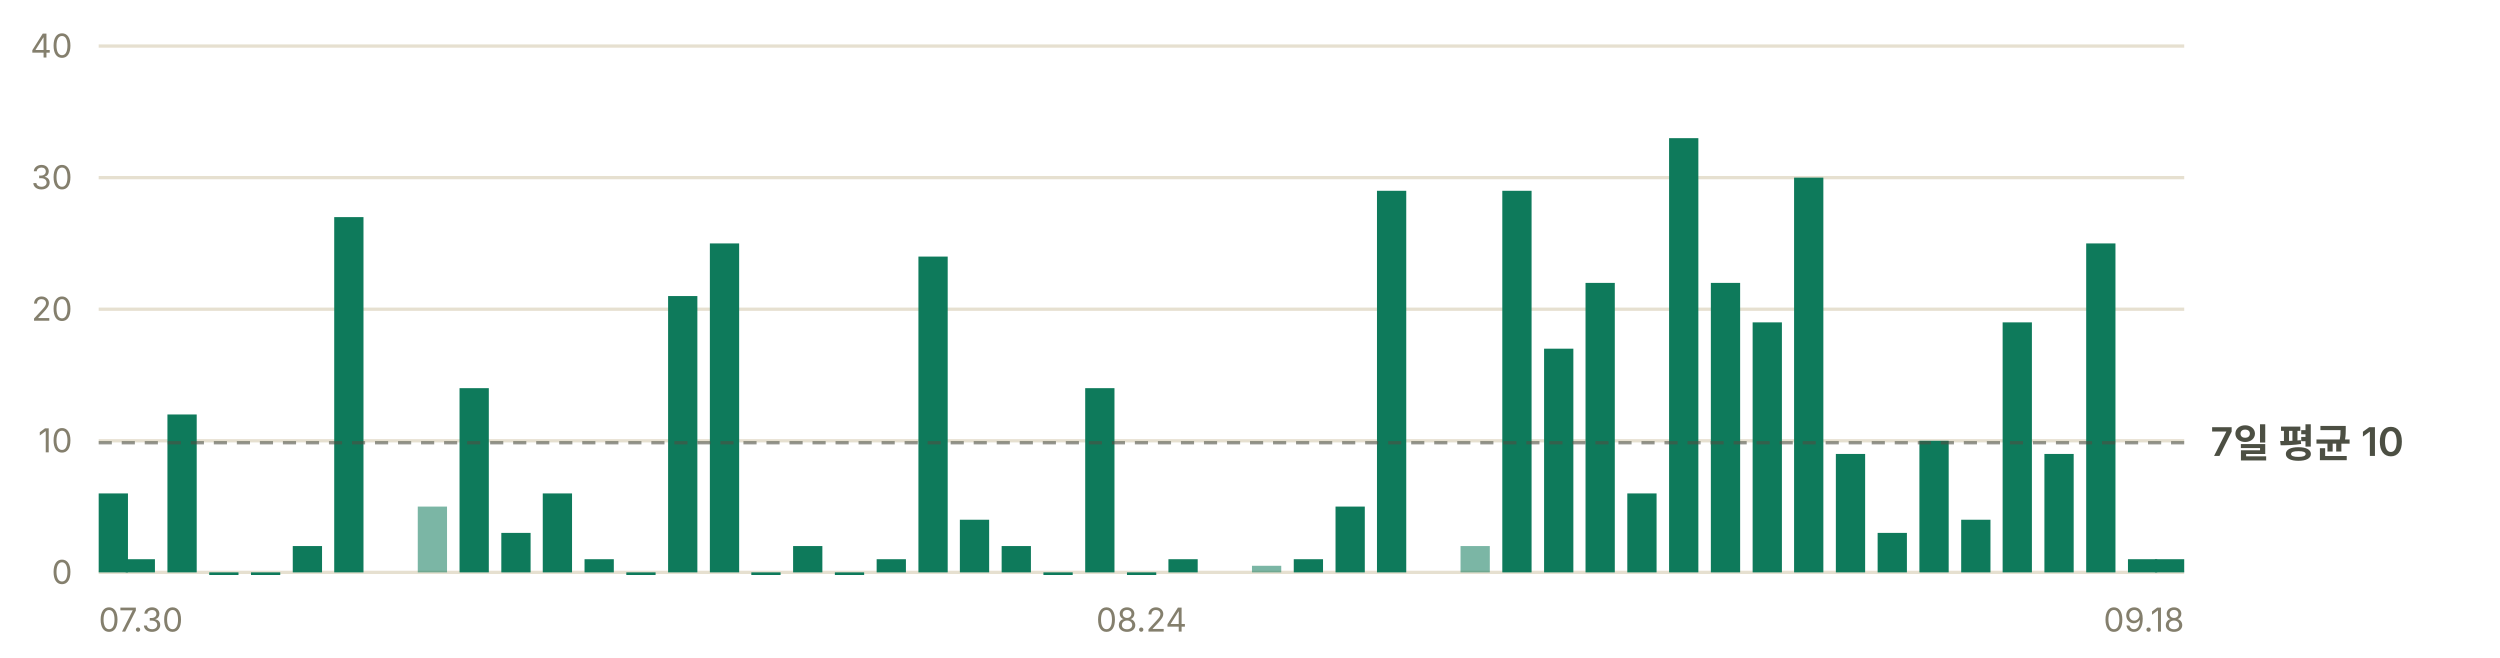
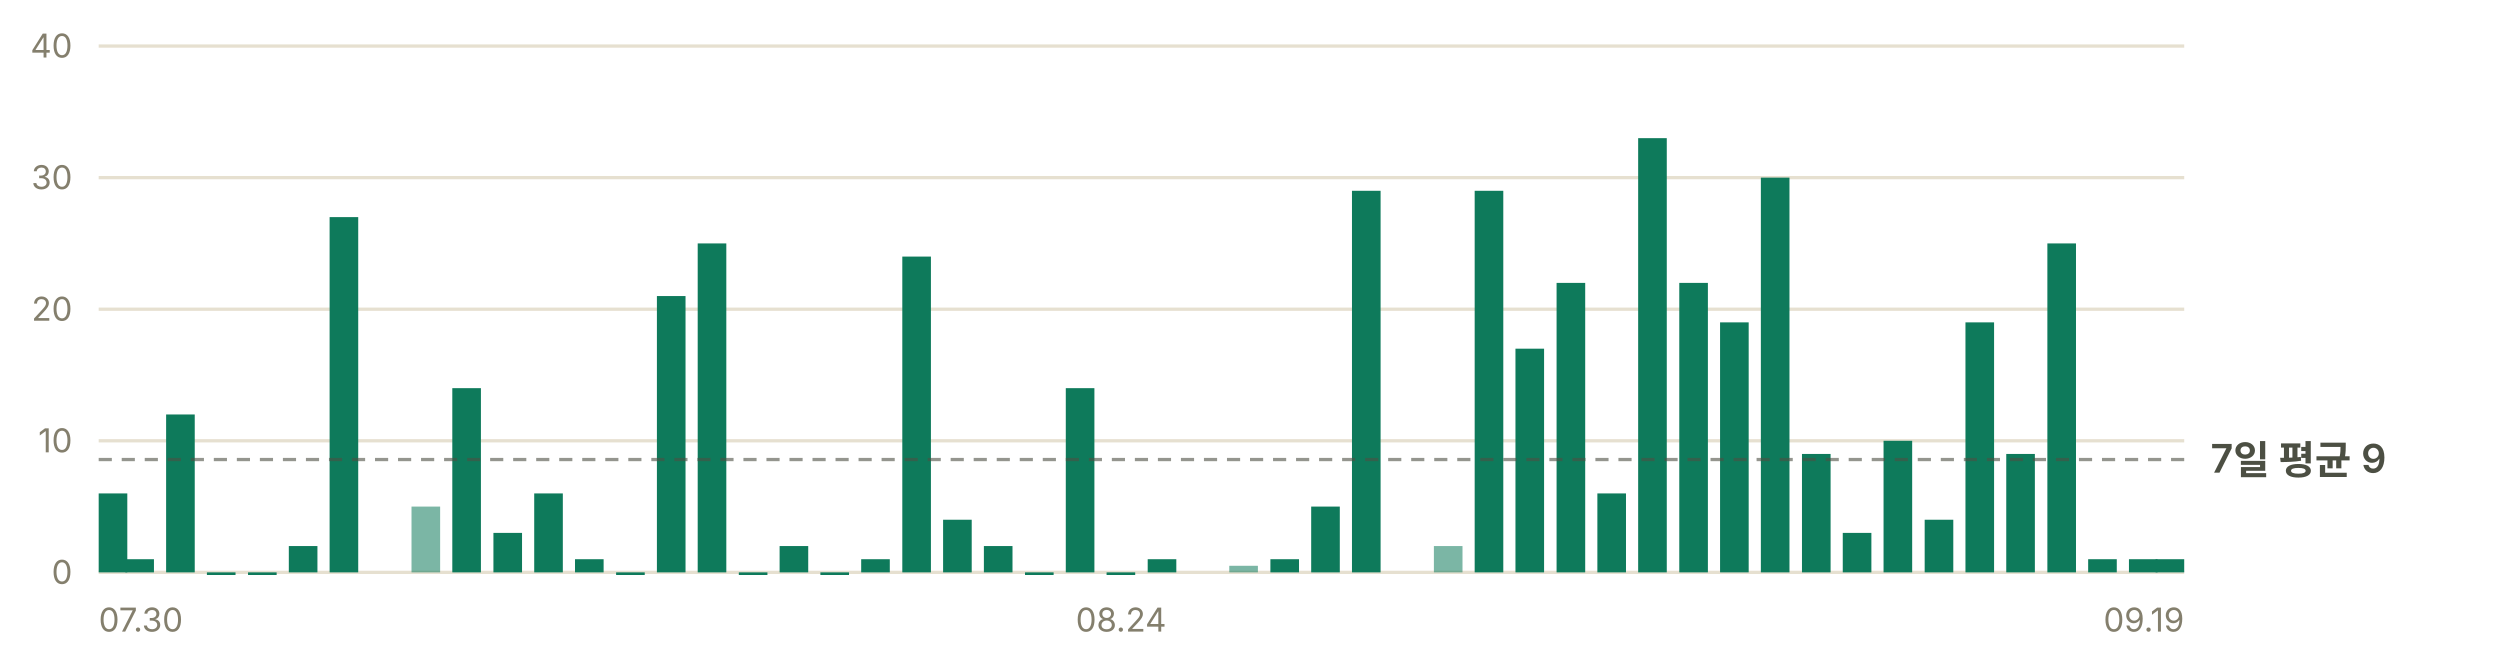
- <svg xmlns="http://www.w3.org/2000/svg" width="760" height="200" viewBox="0 0 760 200" role="img" aria-label="일별 앱 실행 추정 — 최근 7일 평균 하루 10회">
+ <svg xmlns="http://www.w3.org/2000/svg" width="760" height="200" viewBox="0 0 760 200" role="img" aria-label="일별 앱 실행 추정 — 최근 7일 평균 하루 9회">
  <g font-family="-apple-system, BlinkMacSystemFont, 'Segoe UI', 'Malgun Gothic', 'Apple SD Gothic Neo', sans-serif" font-size="11">
    <line x1="30" y1="174.0" x2="664" y2="174.0" stroke="#e6e0d0" stroke-width="1" />
    <text x="22" y="177.5" fill="#847f6d" font-size="10" text-anchor="end">0</text>
    <line x1="30" y1="134.0" x2="664" y2="134.0" stroke="#e6e0d0" stroke-width="1" />
    <text x="22" y="137.5" fill="#847f6d" font-size="10" text-anchor="end">10</text>
    <line x1="30" y1="94.0" x2="664" y2="94.0" stroke="#e6e0d0" stroke-width="1" />
    <text x="22" y="97.5" fill="#847f6d" font-size="10" text-anchor="end">20</text>
    <line x1="30" y1="54.0" x2="664" y2="54.0" stroke="#e6e0d0" stroke-width="1" />
    <text x="22" y="57.5" fill="#847f6d" font-size="10" text-anchor="end">30</text>
    <line x1="30" y1="14.0" x2="664" y2="14.0" stroke="#e6e0d0" stroke-width="1" />
    <text x="22" y="17.5" fill="#847f6d" font-size="10" text-anchor="end">40</text>
-     <rect x="30.0" y="150.0" width="8.9" height="24.0" fill="#0e7a5b" />
-     <rect x="38.2" y="170.0" width="8.9" height="4.0" fill="#0e7a5b" />
-     <rect x="50.9" y="126.0" width="8.9" height="48.0" fill="#0e7a5b" />
-     <rect x="63.6" y="174.0" width="8.9" height="0.8" fill="#0e7a5b" />
-     <rect x="76.3" y="174.0" width="8.9" height="0.8" fill="#0e7a5b" />
-     <rect x="89.0" y="166.0" width="8.9" height="8.0" fill="#0e7a5b" />
-     <rect x="101.6" y="66.0" width="8.9" height="108.0" fill="#0e7a5b" />
-     <rect x="127.0" y="154.0" width="8.9" height="20.0" fill="#0e7a5b" opacity="0.55" />
-     <rect x="139.7" y="118.0" width="8.9" height="56.0" fill="#0e7a5b" />
-     <rect x="152.4" y="162.0" width="8.9" height="12.0" fill="#0e7a5b" />
-     <rect x="165.0" y="150.0" width="8.9" height="24.0" fill="#0e7a5b" />
-     <rect x="177.7" y="170.0" width="8.9" height="4.0" fill="#0e7a5b" />
-     <rect x="190.4" y="174.0" width="8.9" height="0.8" fill="#0e7a5b" />
-     <rect x="203.1" y="90.0" width="8.9" height="84.0" fill="#0e7a5b" />
-     <rect x="215.8" y="74.0" width="8.9" height="100.0" fill="#0e7a5b" />
-     <rect x="228.4" y="174.0" width="8.9" height="0.8" fill="#0e7a5b" />
-     <rect x="241.1" y="166.0" width="8.9" height="8.0" fill="#0e7a5b" />
-     <rect x="253.8" y="174.0" width="8.9" height="0.8" fill="#0e7a5b" />
-     <rect x="266.5" y="170.0" width="8.9" height="4.0" fill="#0e7a5b" />
-     <rect x="279.2" y="78.0" width="8.9" height="96.0" fill="#0e7a5b" />
-     <rect x="291.8" y="158.0" width="8.9" height="16.0" fill="#0e7a5b" />
-     <rect x="304.5" y="166.0" width="8.9" height="8.0" fill="#0e7a5b" />
-     <rect x="317.2" y="174.0" width="8.9" height="0.8" fill="#0e7a5b" />
-     <rect x="329.9" y="118.0" width="8.9" height="56.0" fill="#0e7a5b" />
-     <rect x="342.6" y="174.0" width="8.9" height="0.8" fill="#0e7a5b" />
-     <rect x="355.2" y="170.0" width="8.9" height="4.0" fill="#0e7a5b" />
-     <rect x="380.6" y="172.0" width="8.9" height="2.0" fill="#0e7a5b" opacity="0.55" />
-     <rect x="393.3" y="170.0" width="8.9" height="4.0" fill="#0e7a5b" />
-     <rect x="406.0" y="154.0" width="8.9" height="20.0" fill="#0e7a5b" />
-     <rect x="418.6" y="58.0" width="8.9" height="116.0" fill="#0e7a5b" />
-     <rect x="444.0" y="166.0" width="8.9" height="8.0" fill="#0e7a5b" opacity="0.55" />
-     <rect x="456.7" y="58.0" width="8.9" height="116.0" fill="#0e7a5b" />
-     <rect x="469.4" y="106.0" width="8.9" height="68.0" fill="#0e7a5b" />
-     <rect x="482.0" y="86.0" width="8.9" height="88.0" fill="#0e7a5b" />
-     <rect x="494.7" y="150.0" width="8.9" height="24.0" fill="#0e7a5b" />
-     <rect x="507.4" y="42.0" width="8.9" height="132.0" fill="#0e7a5b" />
-     <rect x="520.1" y="86.0" width="8.9" height="88.0" fill="#0e7a5b" />
-     <rect x="532.8" y="98.0" width="8.9" height="76.0" fill="#0e7a5b" />
-     <rect x="545.4" y="54.0" width="8.9" height="120.0" fill="#0e7a5b" />
-     <rect x="558.1" y="138.0" width="8.9" height="36.0" fill="#0e7a5b" />
-     <rect x="570.8" y="162.0" width="8.9" height="12.0" fill="#0e7a5b" />
-     <rect x="583.5" y="134.0" width="8.9" height="40.0" fill="#0e7a5b" />
-     <rect x="596.2" y="158.0" width="8.9" height="16.0" fill="#0e7a5b" />
-     <rect x="608.8" y="98.0" width="8.9" height="76.0" fill="#0e7a5b" />
-     <rect x="621.5" y="138.0" width="8.9" height="36.0" fill="#0e7a5b" />
-     <rect x="634.2" y="74.0" width="8.9" height="100.0" fill="#0e7a5b" />
-     <rect x="646.9" y="170.0" width="8.9" height="4.0" fill="#0e7a5b" />
-     <rect x="655.1" y="170.0" width="8.9" height="4.0" fill="#0e7a5b" />
-     <line x1="30" y1="134.6" x2="664" y2="134.6" stroke="#4c4f43" stroke-width="1" stroke-dasharray="4 3" opacity="0.6" />
-     <text x="672" y="138.6" fill="#4c4f43" font-size="12" font-weight="600">7일 평균 10</text>
+     <rect x="30.0" y="150.0" width="8.7" height="24.0" fill="#0e7a5b" />
+     <rect x="38.1" y="170.0" width="8.7" height="4.0" fill="#0e7a5b" />
+     <rect x="50.5" y="126.0" width="8.7" height="48.0" fill="#0e7a5b" />
+     <rect x="62.9" y="174.0" width="8.7" height="0.8" fill="#0e7a5b" />
+     <rect x="75.4" y="174.0" width="8.7" height="0.8" fill="#0e7a5b" />
+     <rect x="87.8" y="166.0" width="8.7" height="8.0" fill="#0e7a5b" />
+     <rect x="100.2" y="66.0" width="8.7" height="108.0" fill="#0e7a5b" />
+     <rect x="125.1" y="154.0" width="8.7" height="20.0" fill="#0e7a5b" opacity="0.55" />
+     <rect x="137.5" y="118.0" width="8.7" height="56.0" fill="#0e7a5b" />
+     <rect x="150.0" y="162.0" width="8.7" height="12.0" fill="#0e7a5b" />
+     <rect x="162.4" y="150.0" width="8.7" height="24.0" fill="#0e7a5b" />
+     <rect x="174.8" y="170.0" width="8.7" height="4.0" fill="#0e7a5b" />
+     <rect x="187.3" y="174.0" width="8.7" height="0.8" fill="#0e7a5b" />
+     <rect x="199.7" y="90.0" width="8.7" height="84.0" fill="#0e7a5b" />
+     <rect x="212.1" y="74.0" width="8.7" height="100.0" fill="#0e7a5b" />
+     <rect x="224.6" y="174.0" width="8.7" height="0.8" fill="#0e7a5b" />
+     <rect x="237.0" y="166.0" width="8.7" height="8.0" fill="#0e7a5b" />
+     <rect x="249.4" y="174.0" width="8.7" height="0.8" fill="#0e7a5b" />
+     <rect x="261.8" y="170.0" width="8.7" height="4.0" fill="#0e7a5b" />
+     <rect x="274.3" y="78.0" width="8.7" height="96.0" fill="#0e7a5b" />
+     <rect x="286.7" y="158.0" width="8.7" height="16.0" fill="#0e7a5b" />
+     <rect x="299.1" y="166.0" width="8.7" height="8.0" fill="#0e7a5b" />
+     <rect x="311.6" y="174.0" width="8.7" height="0.8" fill="#0e7a5b" />
+     <rect x="324.0" y="118.0" width="8.7" height="56.0" fill="#0e7a5b" />
+     <rect x="336.4" y="174.0" width="8.7" height="0.8" fill="#0e7a5b" />
+     <rect x="348.9" y="170.0" width="8.7" height="4.0" fill="#0e7a5b" />
+     <rect x="373.7" y="172.0" width="8.7" height="2.0" fill="#0e7a5b" opacity="0.55" />
+     <rect x="386.2" y="170.0" width="8.7" height="4.0" fill="#0e7a5b" />
+     <rect x="398.6" y="154.0" width="8.7" height="20.0" fill="#0e7a5b" />
+     <rect x="411.0" y="58.0" width="8.7" height="116.0" fill="#0e7a5b" />
+     <rect x="435.9" y="166.0" width="8.7" height="8.0" fill="#0e7a5b" opacity="0.55" />
+     <rect x="448.3" y="58.0" width="8.7" height="116.0" fill="#0e7a5b" />
+     <rect x="460.7" y="106.0" width="8.7" height="68.0" fill="#0e7a5b" />
+     <rect x="473.2" y="86.0" width="8.7" height="88.0" fill="#0e7a5b" />
+     <rect x="485.6" y="150.0" width="8.7" height="24.0" fill="#0e7a5b" />
+     <rect x="498.0" y="42.0" width="8.7" height="132.0" fill="#0e7a5b" />
+     <rect x="510.5" y="86.0" width="8.7" height="88.0" fill="#0e7a5b" />
+     <rect x="522.9" y="98.0" width="8.7" height="76.0" fill="#0e7a5b" />
+     <rect x="535.3" y="54.0" width="8.7" height="120.0" fill="#0e7a5b" />
+     <rect x="547.8" y="138.0" width="8.7" height="36.0" fill="#0e7a5b" />
+     <rect x="560.2" y="162.0" width="8.7" height="12.0" fill="#0e7a5b" />
+     <rect x="572.6" y="134.0" width="8.7" height="40.0" fill="#0e7a5b" />
+     <rect x="585.1" y="158.0" width="8.7" height="16.0" fill="#0e7a5b" />
+     <rect x="597.5" y="98.0" width="8.7" height="76.0" fill="#0e7a5b" />
+     <rect x="609.9" y="138.0" width="8.7" height="36.0" fill="#0e7a5b" />
+     <rect x="622.4" y="74.0" width="8.7" height="100.0" fill="#0e7a5b" />
+     <rect x="634.8" y="170.0" width="8.7" height="4.0" fill="#0e7a5b" />
+     <rect x="647.2" y="170.0" width="8.7" height="4.0" fill="#0e7a5b" />
+     <rect x="655.3" y="170.0" width="8.7" height="4.0" fill="#0e7a5b" />
+     <line x1="30" y1="139.7" x2="664" y2="139.7" stroke="#4c4f43" stroke-width="1" stroke-dasharray="4 3" opacity="0.6" />
+     <text x="672" y="143.7" fill="#4c4f43" font-size="12" font-weight="600">7일 평균 9</text>
    <text x="30.0" y="192" fill="#847f6d" font-size="10" text-anchor="start">07.30</text>
-     <text x="347.0" y="192" fill="#847f6d" font-size="10" text-anchor="middle">08.24</text>
-     <text x="664.0" y="192" fill="#847f6d" font-size="10" text-anchor="end">09.18</text>
+     <text x="340.8" y="192" fill="#847f6d" font-size="10" text-anchor="middle">08.24</text>
+     <text x="664.0" y="192" fill="#847f6d" font-size="10" text-anchor="end">09.19</text>
  </g>
</svg>
